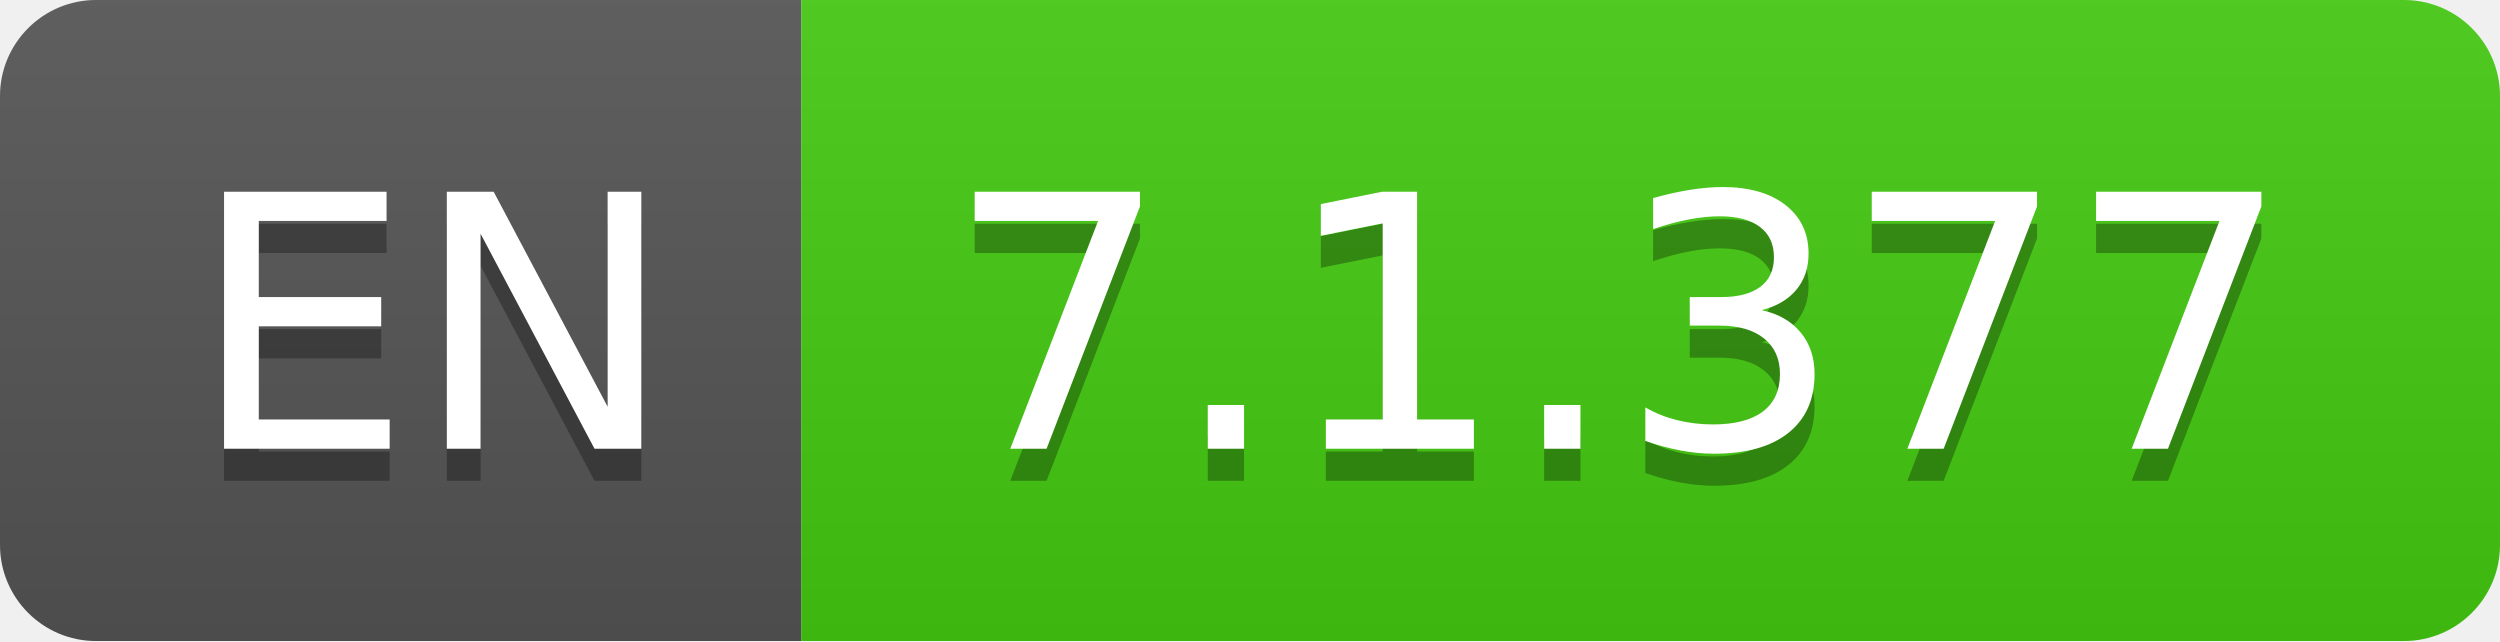
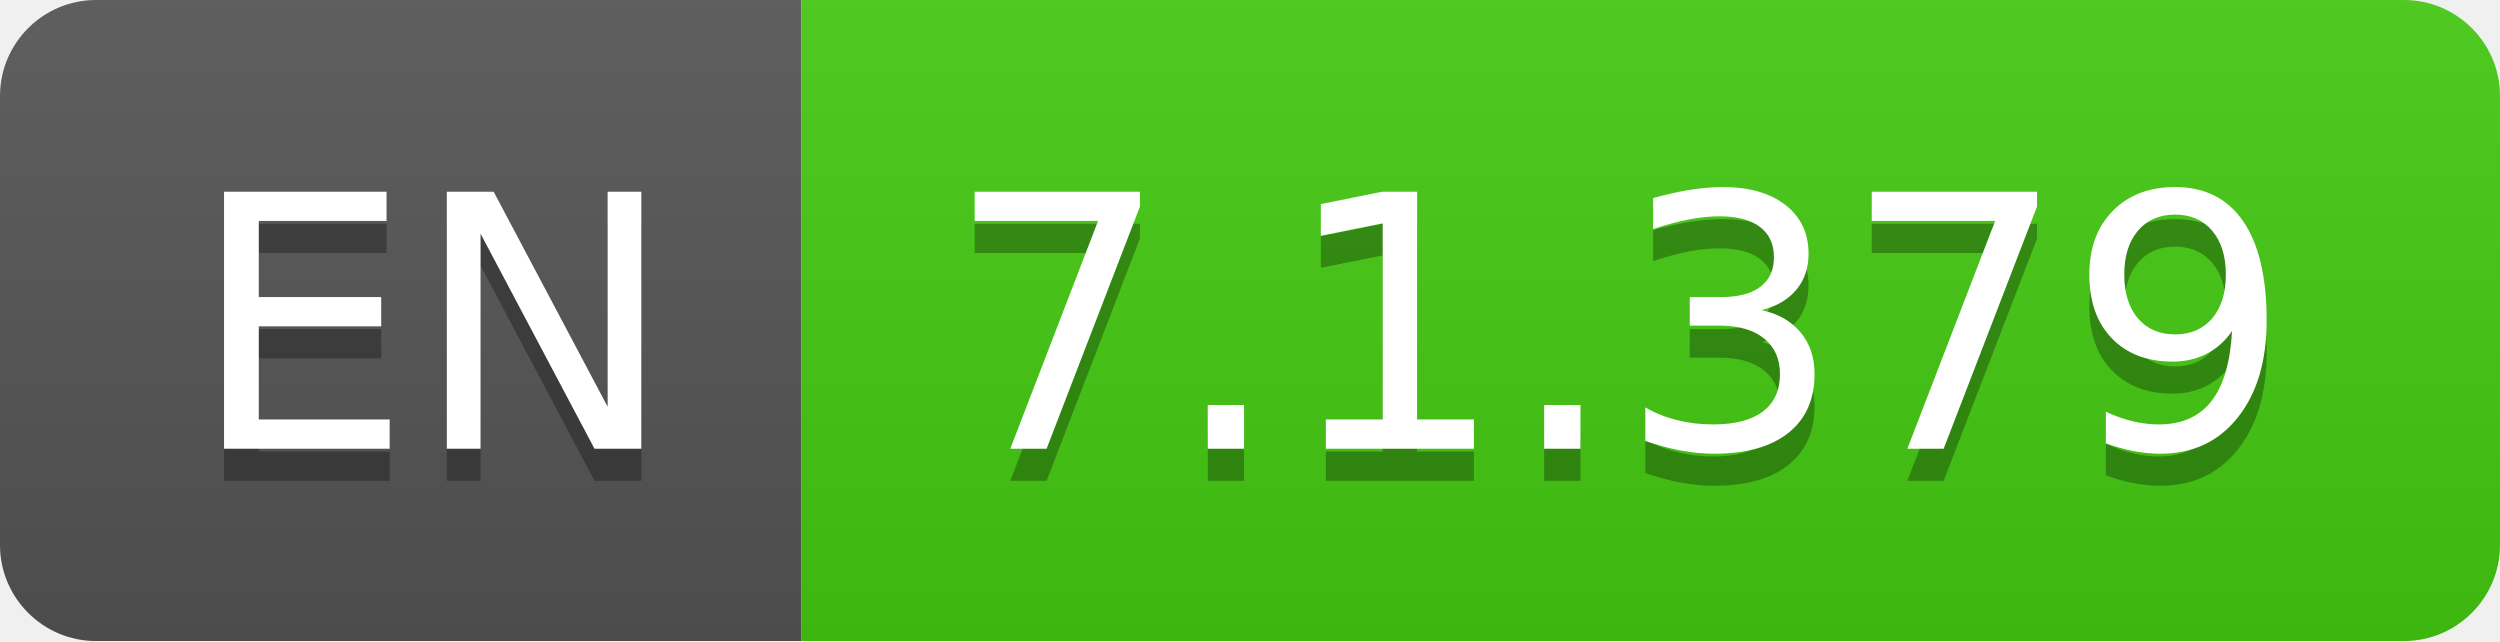
- <svg xmlns="http://www.w3.org/2000/svg" width="78" height="20" role="img" aria-label="EN: 7.1.377">
+ <svg xmlns="http://www.w3.org/2000/svg" width="78" height="20" role="img" aria-label="EN: 7.1.379">
  <linearGradient id="s" x2="0" y2="100%">
    <stop offset="0" stop-color="#bbb" stop-opacity=".1" />
    <stop offset="1" stop-opacity=".1" />
  </linearGradient>
  <clipPath id="r">
    <rect width="78" height="20" rx="3" fill="#fff" />
  </clipPath>
  <g clip-path="url(#r)">
    <rect width="25" height="20" fill="#555" />
    <rect x="25" width="53" height="20" fill="#4c1" />
    <rect width="78" height="20" fill="url(#s)" />
  </g>
  <g fill="#fff" text-anchor="middle" font-family="Verdana,Geneva,DejaVu Sans,sans-serif" text-rendering="geometricPrecision" font-size="110">
    <text aria-hidden="true" x="135" y="150" fill="#010101" fill-opacity=".3" transform="scale(.1)" textLength="150">EN</text>
    <text x="135" y="140" transform="scale(.1)" fill="#fff" textLength="150">EN</text>
-     <text aria-hidden="true" x="505" y="150" fill="#010101" fill-opacity=".3" transform="scale(.1)" textLength="430">7.1.377</text>
-     <text x="505" y="140" transform="scale(.1)" fill="#fff" textLength="430">7.1.377</text>
+     <text aria-hidden="true" x="505" y="150" fill="#010101" fill-opacity=".3" transform="scale(.1)" textLength="430">7.1.379</text>
+     <text x="505" y="140" transform="scale(.1)" fill="#fff" textLength="430">7.1.379</text>
  </g>
</svg>
